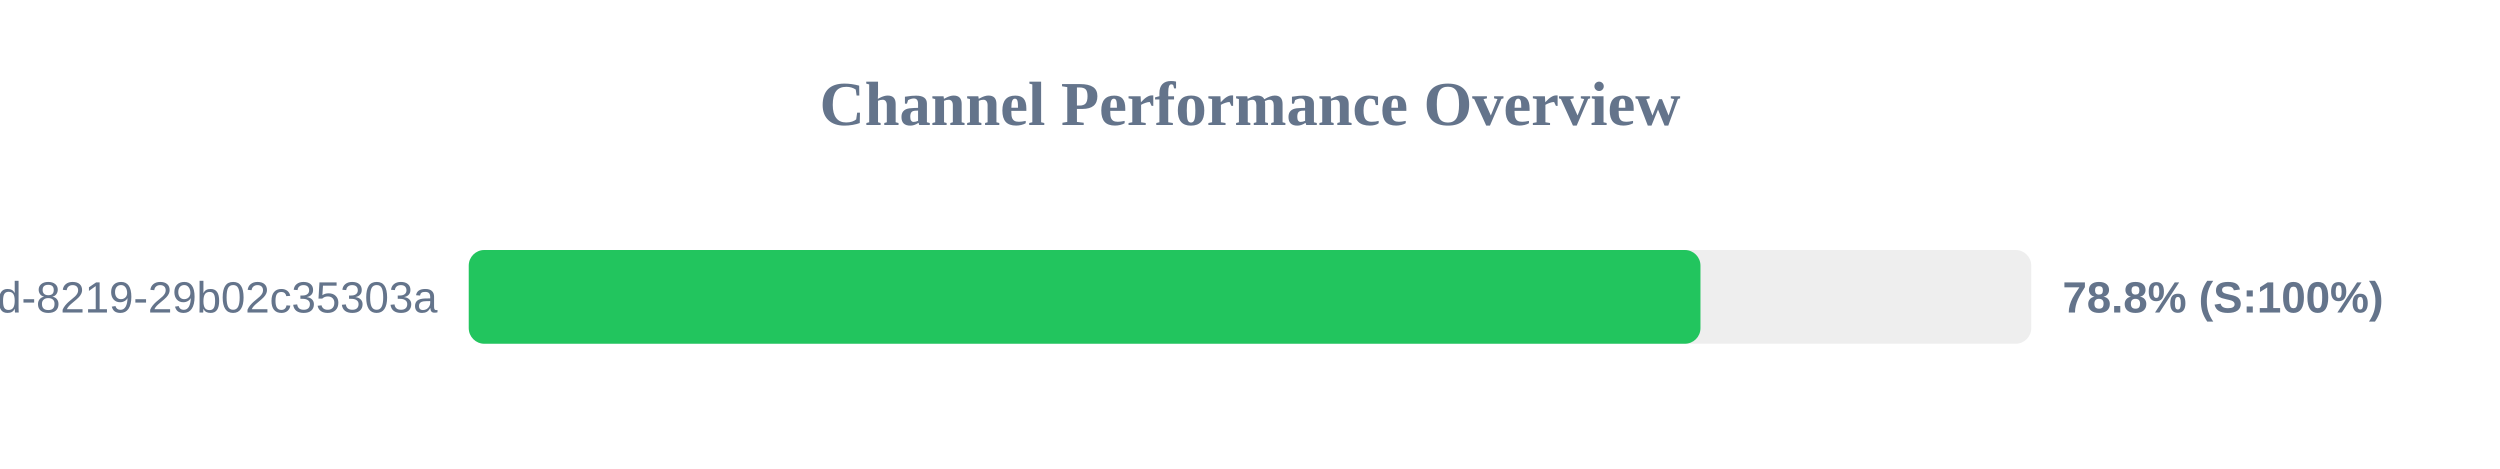
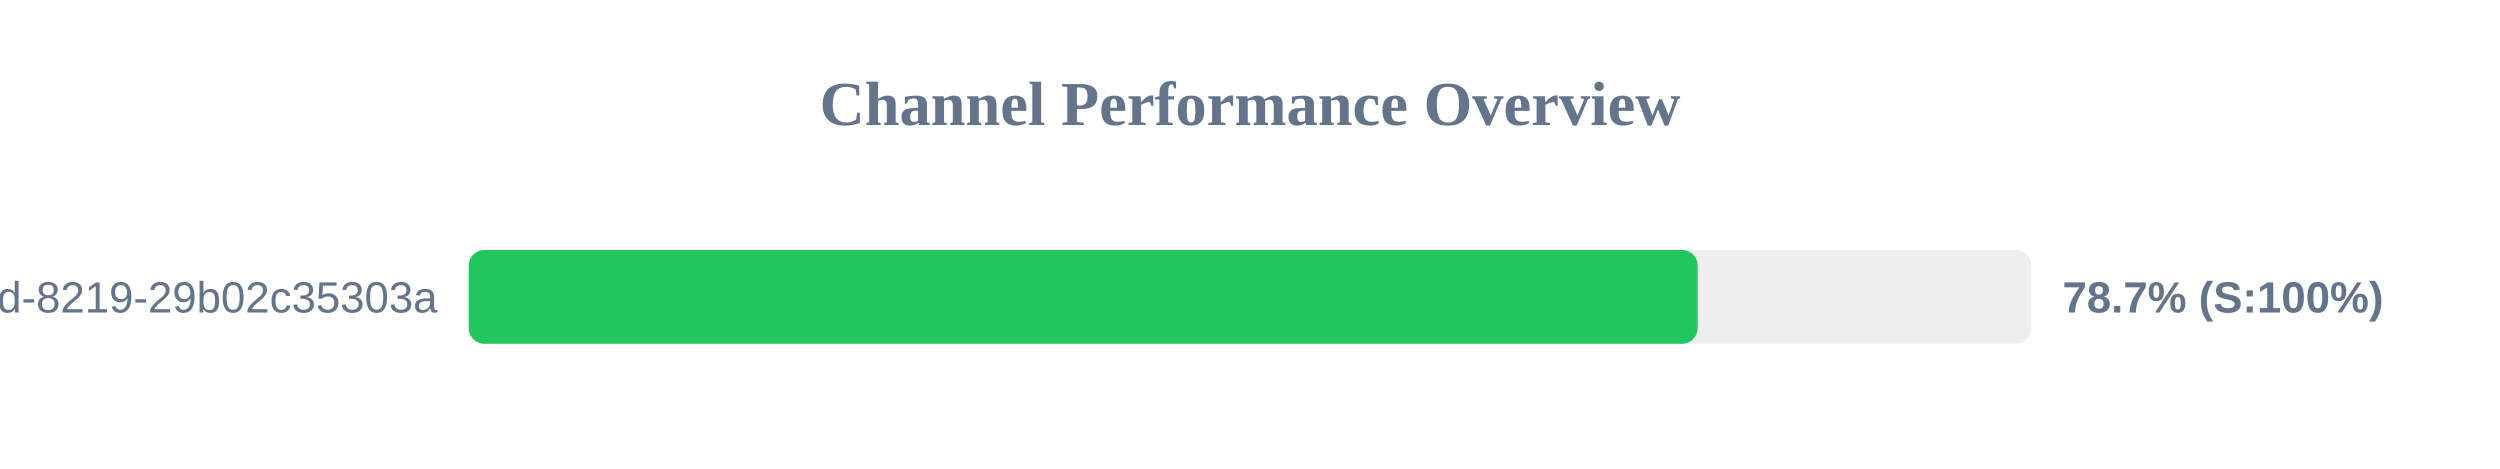
<svg xmlns="http://www.w3.org/2000/svg" width="800" height="150" version="1.1">
  <style>
        .row { font: 14px Arial; fill: #64748b; }
        .score { font: bold 14px Arial; fill: #64748b; }
    </style>
  <text x="400" y="40" text-anchor="middle" font-size="20px" font-weight="bold" fill="#64748b">Channel Performance Overview</text>
  <rect x="150" y="80" width="500" height="30" fill="#eee" rx="5" />
-   <rect x="150" y="80" width="394.15" height="30" fill="#22c55e" rx="5" />
+   <rect x="150" y="80" width="393.25" height="30" fill="#22c55e" rx="5" />
  <text x="140" y="100" text-anchor="end" class="row">?uuid=5eaa121d-4362-444d-8219-29b02c35303a</text>
-   <text x="660" y="100" text-anchor="start" class="score">78.8% (S:100%)</text>
+   <text x="660" y="100" text-anchor="start" class="score">78.7% (S:100%)</text>
</svg>
